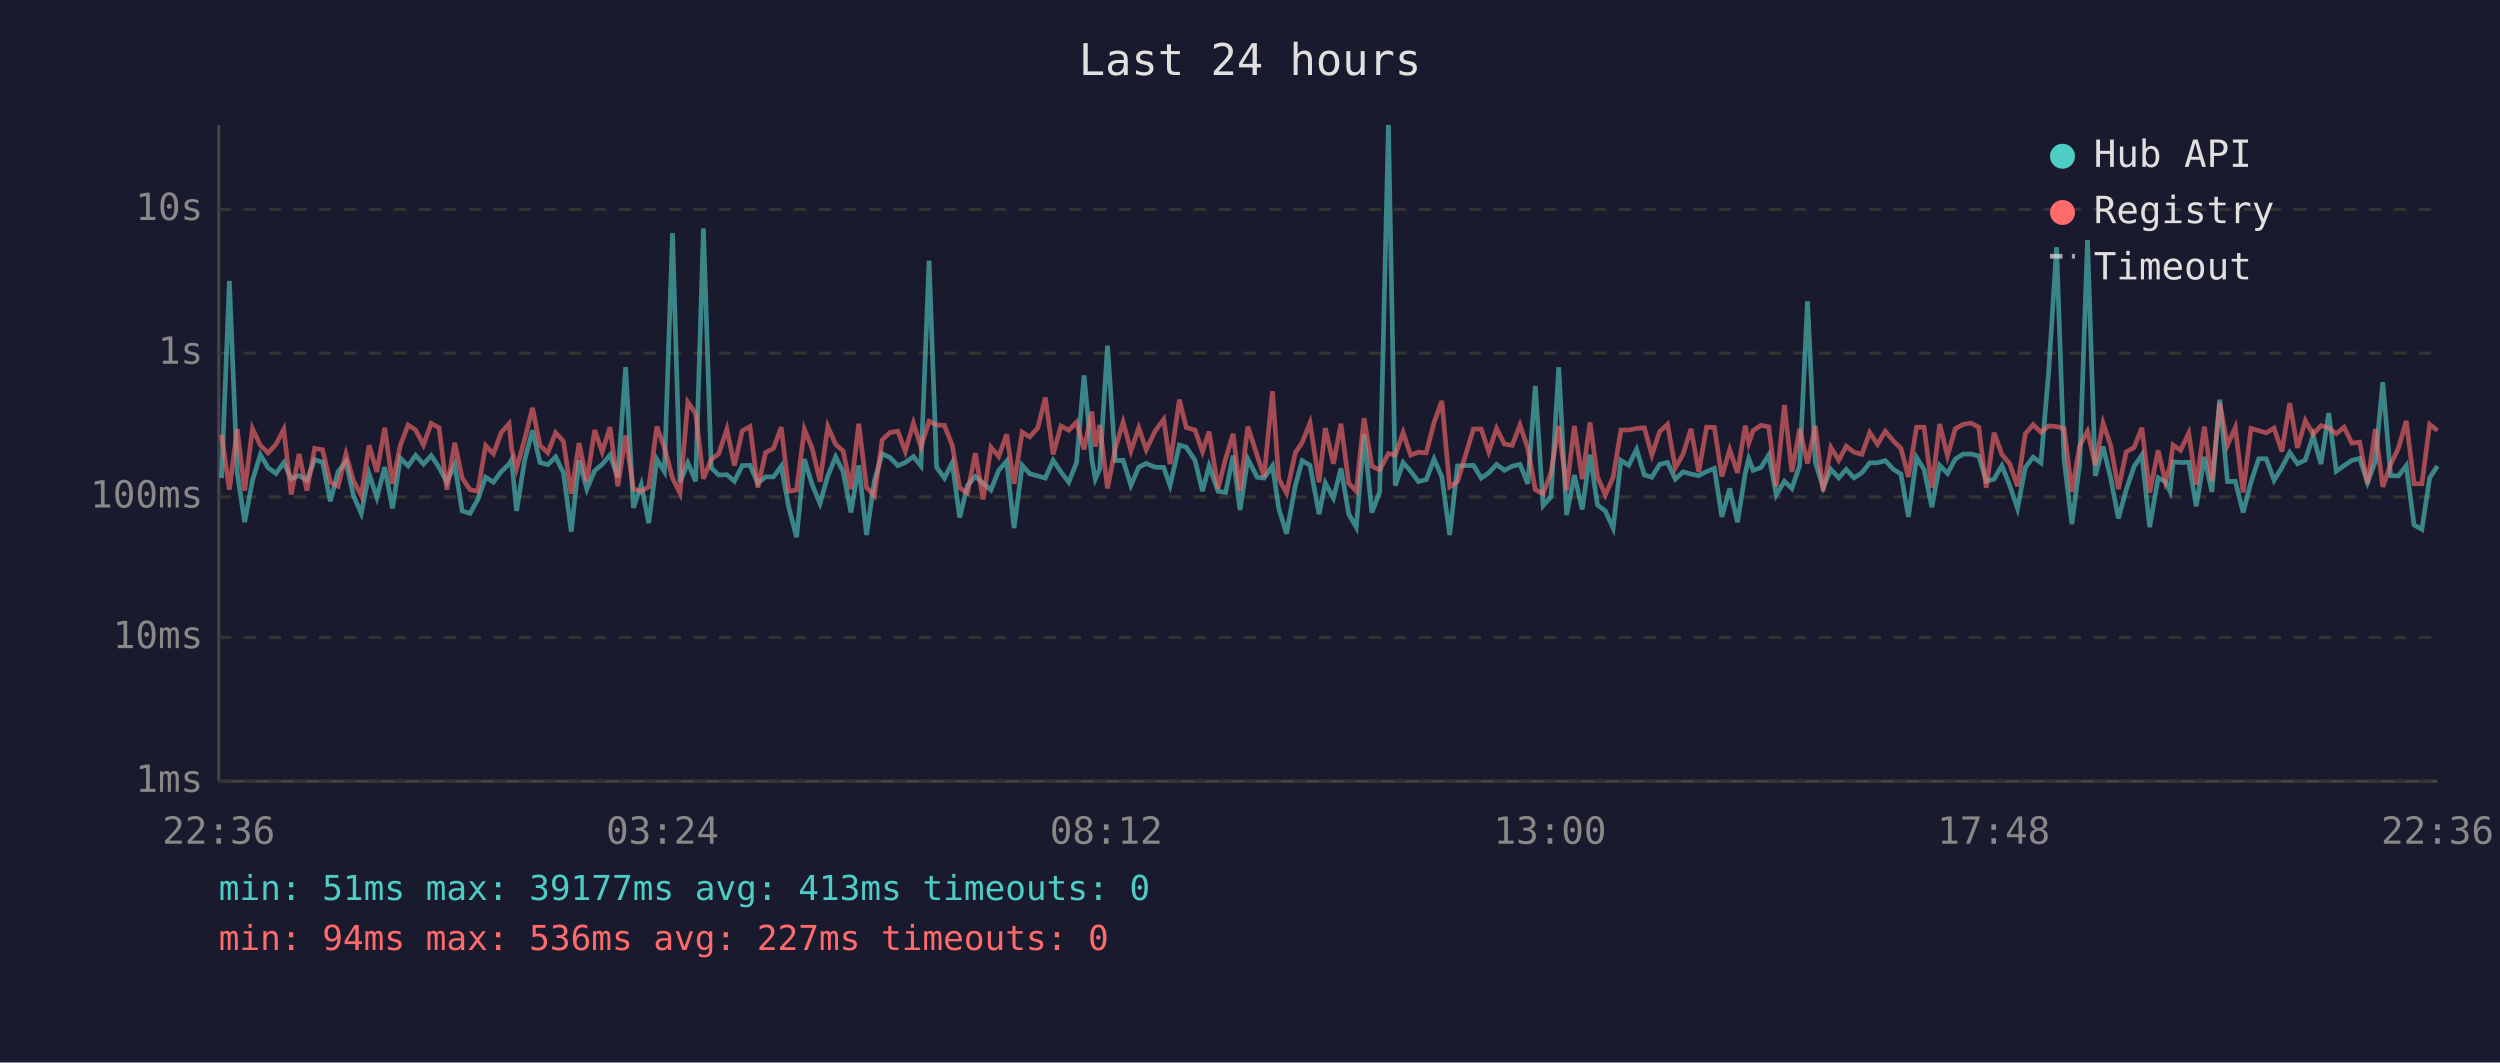
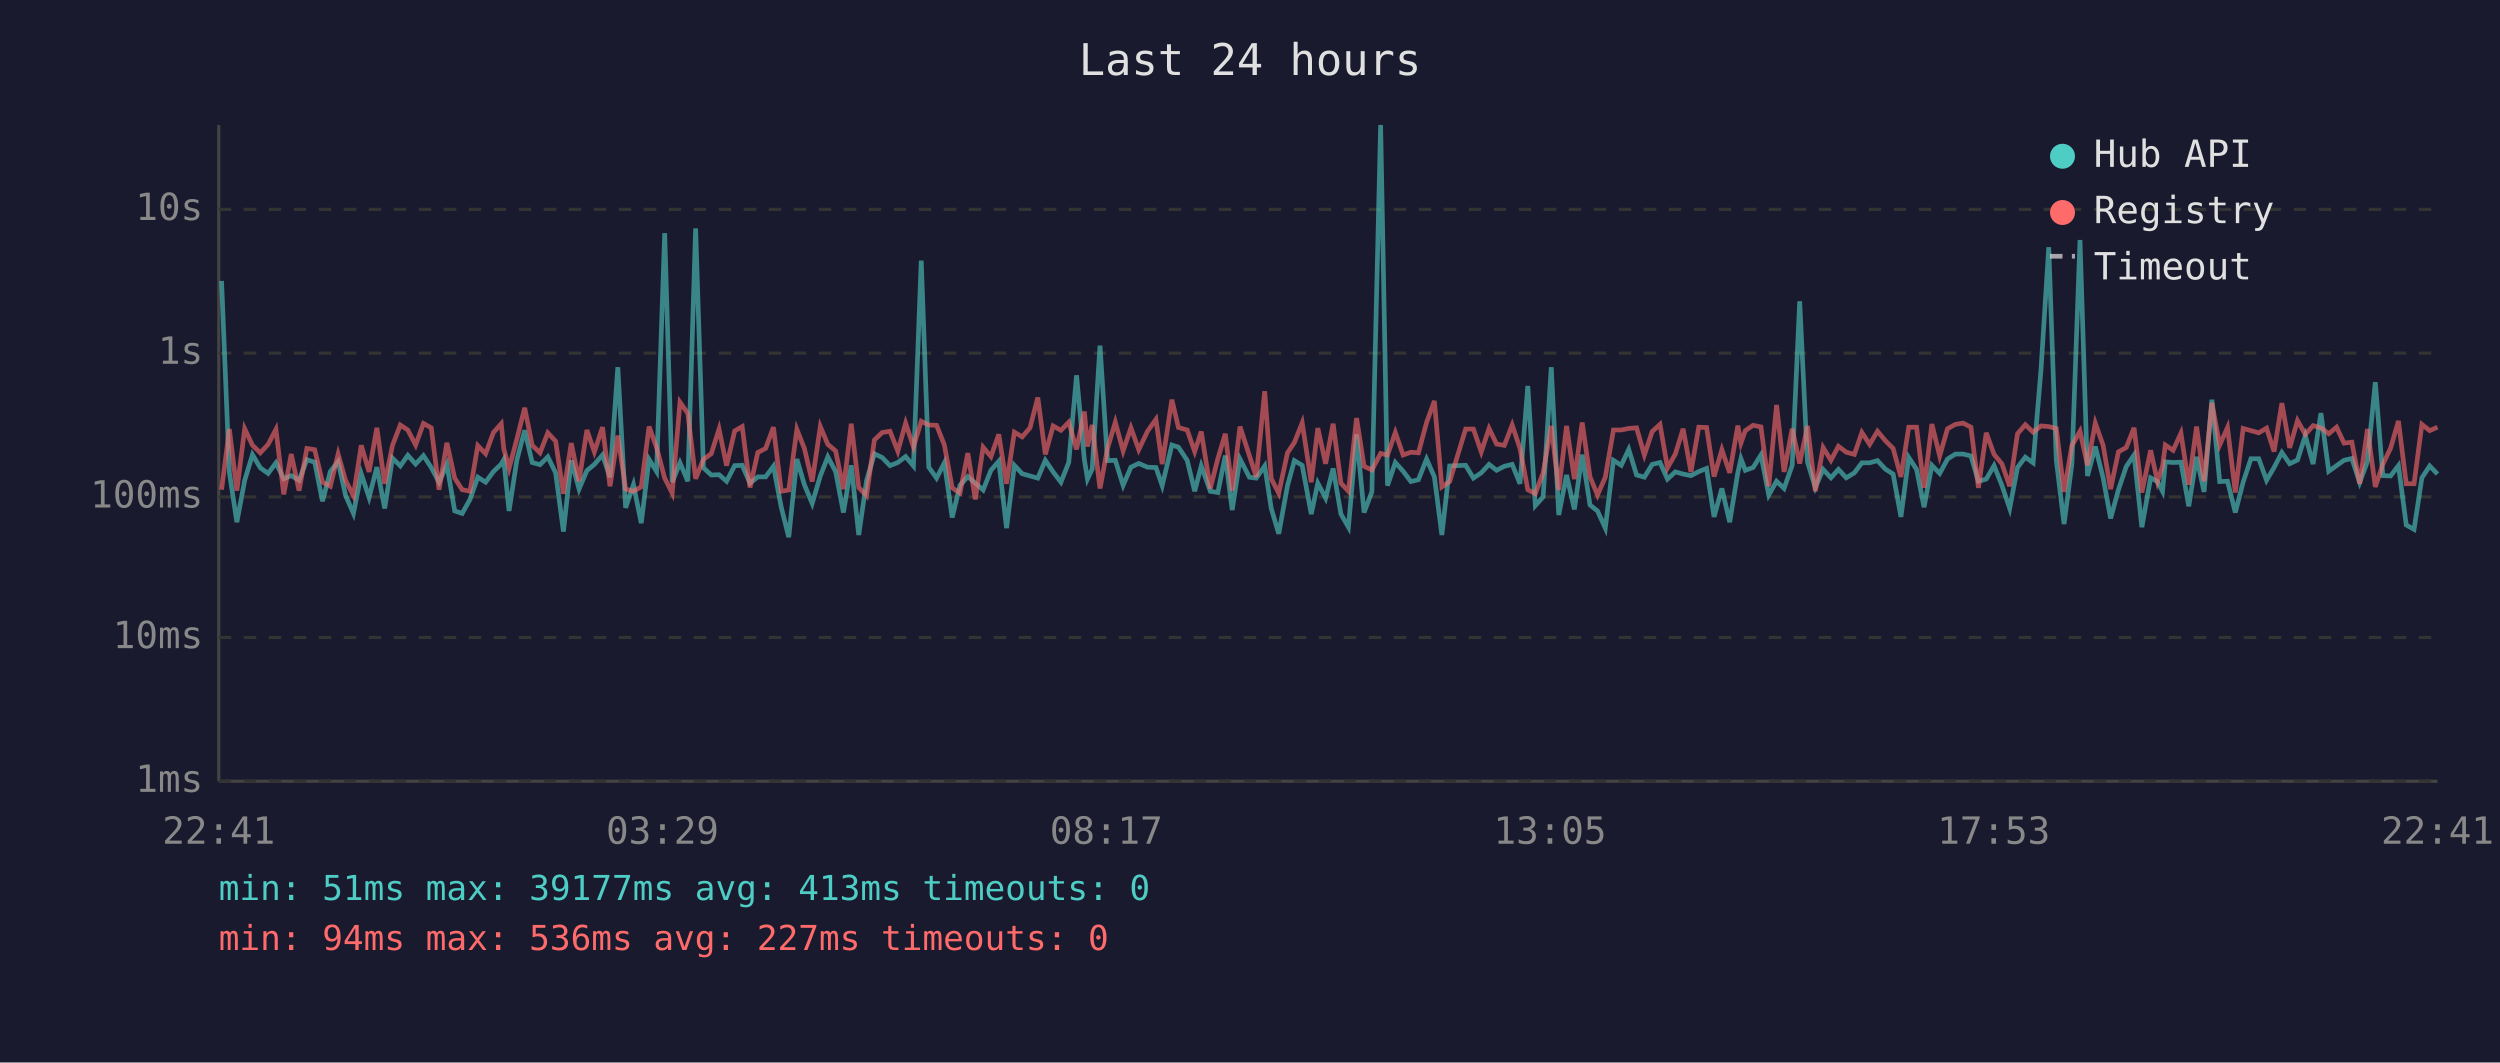
<svg xmlns="http://www.w3.org/2000/svg" viewBox="0 0 800 340" font-family="monospace" font-size="12">
  <rect width="800" height="340" fill="#1a1a2e" />
  <text x="400" y="24" fill="#e0e0e0" font-size="14" text-anchor="middle">Last 24 hours</text>
  <line x1="70" y1="40" x2="70" y2="250" stroke="#444" stroke-width="1" />
  <line x1="70" y1="250" x2="780" y2="250" stroke="#444" stroke-width="1" />
  <line x1="70" y1="250" x2="780" y2="250" stroke="#333" stroke-width="1" stroke-dasharray="4" />
  <text x="65" y="250" fill="#888" text-anchor="end" dominant-baseline="middle">1ms</text>
  <line x1="70" y1="204" x2="780" y2="204" stroke="#333" stroke-width="1" stroke-dasharray="4" />
  <text x="65" y="204" fill="#888" text-anchor="end" dominant-baseline="middle">10ms</text>
  <line x1="70" y1="159" x2="780" y2="159" stroke="#333" stroke-width="1" stroke-dasharray="4" />
  <text x="65" y="159" fill="#888" text-anchor="end" dominant-baseline="middle">100ms</text>
  <line x1="70" y1="113" x2="780" y2="113" stroke="#333" stroke-width="1" stroke-dasharray="4" />
  <text x="65" y="113" fill="#888" text-anchor="end" dominant-baseline="middle">1s</text>
  <line x1="70" y1="67" x2="780" y2="67" stroke="#333" stroke-width="1" stroke-dasharray="4" />
  <text x="65" y="67" fill="#888" text-anchor="end" dominant-baseline="middle">10s</text>
-   <text x="70" y="270" fill="#888" text-anchor="middle">22:36</text>
-   <text x="212" y="270" fill="#888" text-anchor="middle">03:24</text>
-   <text x="354" y="270" fill="#888" text-anchor="middle">08:12</text>
-   <text x="496" y="270" fill="#888" text-anchor="middle">13:00</text>
-   <text x="638" y="270" fill="#888" text-anchor="middle">17:48</text>
-   <text x="780" y="270" fill="#888" text-anchor="middle">22:36</text>
-   <polyline points="70.9,153.0 73.4,89.9 75.9,151.2 78.3,167.1 80.8,153.7 83.3,145.5 85.8,149.7 88.3,151.5 90.8,148.1 93.2,153.2 95.7,152.2 98.2,153.7 100.7,147.1 103.2,147.9 105.7,160.4 108.2,150.9 110.7,147.7 113.1,158.6 115.6,164.3 118.1,151.6 120.6,159.2 123.1,149.5 125.6,162.7 128.1,146.6 130.6,149.1 133.0,145.7 135.5,148.5 138.0,145.8 140.5,149.6 143.0,154.3 145.5,148.7 147.9,163.5 150.4,164.3 152.9,159.8 155.4,152.7 157.9,154.3 160.4,150.9 162.9,148.5 163.7,147.1 165.3,163.5 167.9,147.2 170.4,137.7 172.8,148.0 175.3,148.7 177.8,146.2 180.3,151.3 182.8,170.1 185.3,147.3 187.8,156.5 190.3,150.6 192.7,148.6 195.2,145.6 197.7,152.7 200.2,117.5 202.7,162.5 205.2,155.1 207.6,167.4 210.2,147.0 212.6,150.9 215.2,74.6 217.6,154.3 220.1,148.1 222.6,154.0 225.1,73.1 227.6,149.7 230.0,152.0 232.6,151.9 235.0,154.0 237.5,149.0 240.0,148.9 242.5,154.6 245.0,152.6 247.5,152.6 250.0,149.2 252.4,162.3 254.9,171.9 257.4,146.9 259.9,155.1 262.4,161.1 264.9,152.3 267.4,146.2 269.8,150.9 272.3,164.0 274.8,148.9 277.3,171.2 279.8,153.8 282.3,145.2 284.8,146.4 287.3,149.0 289.7,148.0 292.3,146.1 294.7,149.1 297.3,83.4 299.7,149.5 302.2,153.0 304.7,148.1 307.1,165.6 309.6,155.3 312.1,152.5 314.6,154.6 317.1,156.8 319.6,150.5 322.1,147.6 324.5,169.0 327.1,148.9 329.5,151.6 332.1,152.3 334.5,153.0 337.0,147.3 339.5,151.0 342.0,154.3 344.5,148.0 346.9,120.1 349.4,147.1 350.5,153.3 351.9,150.1 354.4,110.6 356.9,147.4 359.4,147.3 361.9,155.3 364.4,149.5 366.8,148.3 369.6,149.5 372.4,149.6 374.4,155.4 377.4,142.4 379.6,143.1 382.4,147.3 384.8,157.2 386.9,149.1 389.8,157.2 392.2,157.6 394.6,145.8 396.8,163.2 399.3,146.9 402.3,152.7 404.5,153.0 407.2,149.1 409.2,162.7 411.7,170.8 414.5,155.4 416.7,147.4 419.2,148.9 422.1,164.5 424.1,154.6 426.7,159.4 429.1,149.9 431.6,164.5 434.0,168.7 436.5,139.0 439.0,164.0 441.5,157.4 444.3,40.0 446.5,155.4 449.0,148.0 451.4,150.8 453.9,154.1 456.4,153.5 458.9,146.9 461.4,152.6 463.9,171.2 466.4,149.1 471.5,148.9 474.0,153.0 476.4,151.3 478.9,148.6 481.4,150.5 483.9,149.2 486.4,148.6 488.9,154.8 491.3,123.5 493.8,161.8 496.3,159.0 498.8,117.5 501.3,164.8 503.8,152.0 506.3,163.0 508.8,145.5 511.2,161.6 513.7,163.5 516.2,169.0 518.7,147.3 521.2,148.9 523.7,143.8 526.2,152.0 528.6,152.7 531.1,148.6 533.6,148.0 536.1,153.3 538.6,151.0 541.1,151.7 543.6,152.2 546.1,150.9 548.6,149.9 551.0,165.4 553.5,156.3 556.0,167.1 558.5,151.3 559.6,146.8 561.0,150.5 563.5,149.6 566.0,145.6 568.4,158.4 571.0,154.0 573.4,156.3 575.9,148.9 578.4,96.4 580.9,147.9 583.4,156.0 585.9,150.2 588.4,152.9 590.8,150.2 593.3,152.9 595.8,151.3 598.3,148.1 600.8,148.1 603.3,147.4 605.8,150.1 608.3,151.7 610.7,165.4 613.3,146.4 615.7,150.2 618.2,162.3 620.7,148.9 623.2,151.5 625.7,146.9 628.2,145.3 630.7,145.3 633.2,145.9 635.6,154.0 638.1,153.3 640.6,149.0 643.1,155.3 645.6,162.7 648.1,149.6 650.6,146.3 653.1,148.1 655.6,118.6 658.1,79.1 660.5,147.1 663.0,167.7 665.5,148.5 668.0,76.8 670.5,152.3 673.0,142.9 675.4,152.9 677.9,165.9 680.4,156.7 682.9,149.3 685.4,145.6 687.9,168.7 690.6,152.9 692.9,154.1 694.4,157.2 695.4,147.8 697.8,148.0 700.4,147.9 702.8,162.0 705.4,146.2 707.8,157.4 710.3,127.9 712.8,154.1 715.3,154.0 717.8,164.0 720.3,154.3 722.8,146.8 725.2,146.8 727.7,153.7 730.2,149.6 732.7,144.8 735.2,148.4 737.7,147.2 740.2,139.4 742.7,148.5 745.2,132.2 747.6,150.8 750.1,149.0 752.6,147.3 755.1,146.7 757.6,154.4 760.1,147.6 762.5,122.3 765.0,152.2 767.5,152.3 770.0,149.0 772.5,168.0 775.0,169.4 777.5,152.9 780.0,149.1" fill="none" stroke="#4ecdc4" stroke-width="1.5" opacity="0.6" />
-   <polyline points="70.9,139.1 73.4,156.7 75.9,137.3 78.3,157.0 80.8,137.2 83.3,142.5 85.8,144.9 88.3,142.2 90.8,137.4 93.2,158.2 95.7,145.3 98.2,157.0 100.7,143.5 103.2,143.9 105.7,154.3 108.2,155.6 110.7,145.3 113.1,153.8 115.6,158.6 118.1,142.5 120.6,151.0 123.1,136.9 125.6,154.8 128.1,142.5 130.6,136.0 133.0,137.6 135.5,142.4 138.0,135.5 140.5,136.9 143.0,156.7 145.5,141.7 147.9,153.0 150.4,156.7 152.9,157.2 155.4,142.6 157.9,145.2 160.4,138.4 162.9,135.6 163.7,143.6 165.3,149.9 167.9,140.5 170.4,130.5 172.8,142.5 175.3,144.9 177.8,138.5 180.3,141.2 182.8,158.0 185.3,141.8 187.8,154.0 190.3,137.6 192.7,144.6 195.2,136.7 197.7,155.6 200.2,139.4 202.7,156.5 205.2,157.2 207.6,155.8 210.2,136.5 212.6,143.2 215.2,153.0 217.6,157.8 220.1,128.7 222.6,132.3 225.1,153.2 227.6,147.0 230.0,145.2 232.6,137.3 235.0,149.0 237.5,137.9 240.0,136.5 242.5,156.0 245.0,144.8 247.5,143.5 250.0,136.7 252.4,157.2 254.9,156.8 257.4,137.4 259.9,143.5 262.4,154.1 264.9,136.5 267.4,142.2 269.8,144.3 272.3,156.5 274.8,135.6 277.3,156.0 279.8,158.6 282.3,140.8 284.8,138.4 287.3,138.0 289.7,144.4 292.3,135.4 294.7,143.0 297.3,134.8 299.7,136.0 302.2,136.1 304.7,142.4 307.1,156.1 309.6,157.8 312.1,145.0 314.6,159.8 317.1,143.1 319.6,146.1 322.1,139.0 324.5,154.8 327.1,138.3 329.5,139.8 332.1,136.9 334.5,127.2 337.0,145.4 339.5,136.3 342.0,137.7 344.5,135.1 346.9,143.8 349.4,131.7 350.5,142.9 351.9,136.0 354.4,156.3 356.9,143.5 359.4,135.1 361.9,144.3 364.4,136.9 366.8,143.9 369.6,138.0 372.4,134.2 374.4,148.5 377.4,127.9 379.6,136.8 382.4,137.6 384.8,144.5 386.9,138.1 389.8,156.3 392.2,146.8 394.6,138.8 396.8,157.0 399.3,136.5 402.3,145.8 404.5,152.6 407.2,125.2 409.2,153.2 411.7,157.8 414.5,144.9 416.7,141.6 419.2,135.3 422.1,154.3 424.1,137.0 426.7,148.4 429.1,135.6 431.6,154.6 434.0,157.2 436.5,133.8 439.0,149.2 441.5,150.4 444.3,145.1 446.5,145.6 449.0,138.4 451.4,145.6 453.9,144.7 456.4,144.9 458.9,135.2 461.4,128.3 463.9,155.8 466.4,154.1 471.5,137.3 474.0,137.3 476.4,144.6 478.9,137.1 481.4,142.1 483.9,142.5 486.4,136.0 488.9,143.5 491.3,156.7 493.8,158.0 496.3,151.3 498.8,136.3 501.3,156.8 503.8,136.3 506.3,153.3 508.8,135.2 511.2,152.6 513.7,158.4 516.2,152.7 518.7,137.6 521.2,137.6 523.7,137.1 526.2,136.9 528.6,145.6 531.1,138.1 533.6,135.8 536.1,149.7 538.6,145.3 541.1,137.2 543.6,151.0 546.1,136.7 548.6,136.8 551.0,152.5 553.5,143.9 556.0,151.3 558.5,136.2 559.6,141.8 561.0,137.8 563.5,136.1 566.0,136.6 568.4,155.6 571.0,129.6 573.4,151.0 575.9,137.2 578.4,148.3 580.9,136.3 583.4,157.2 585.9,143.2 588.4,147.3 590.8,142.8 593.3,144.7 595.8,145.4 598.3,138.4 600.8,142.2 603.3,138.0 605.8,141.0 608.3,143.5 610.7,152.6 613.3,136.7 615.7,136.7 618.2,156.1 620.7,135.7 623.2,145.9 625.7,137.2 628.2,135.8 630.7,135.4 633.2,136.7 635.6,156.1 638.1,138.5 640.6,145.4 643.1,148.4 645.6,155.6 648.1,138.8 650.6,135.9 653.1,138.3 655.6,136.3 658.1,136.5 660.5,137.1 663.0,157.4 665.5,142.6 668.0,138.0 670.5,148.9 673.0,135.4 675.4,142.5 677.9,156.5 680.4,144.6 682.9,143.2 685.4,136.9 687.9,157.6 690.6,144.1 692.9,154.1 694.4,149.2 695.4,142.4 697.8,144.1 700.4,138.6 702.8,155.1 705.4,136.5 707.8,154.0 710.3,128.9 712.8,142.4 715.3,136.8 717.8,157.6 720.3,137.1 722.8,137.8 725.2,138.5 727.7,137.0 730.2,144.5 732.7,129.0 735.2,143.3 737.7,134.6 740.2,139.0 742.7,136.2 745.2,136.9 747.6,138.8 750.1,136.7 752.6,141.8 755.1,141.5 757.6,154.8 760.1,137.3 762.5,155.8 765.0,148.6 767.5,143.4 770.0,134.7 772.5,154.8 775.0,154.8 777.5,135.8 780.0,137.8" fill="none" stroke="#ff6b6b" stroke-width="1.5" opacity="0.6" />
+   <text x="70" y="270" fill="#888" text-anchor="middle">22:41</text>
+   <text x="212" y="270" fill="#888" text-anchor="middle">03:29</text>
+   <text x="354" y="270" fill="#888" text-anchor="middle">08:17</text>
+   <text x="496" y="270" fill="#888" text-anchor="middle">13:05</text>
+   <text x="638" y="270" fill="#888" text-anchor="middle">17:53</text>
+   <text x="780" y="270" fill="#888" text-anchor="middle">22:41</text>
+   <polyline points="70.9,89.9 73.4,151.2 75.8,167.1 78.3,153.7 80.8,145.5 83.3,149.7 85.8,151.5 88.3,148.1 90.8,153.2 93.2,152.2 95.7,153.7 98.2,147.1 100.7,147.9 103.2,160.4 105.7,150.9 108.2,147.7 110.6,158.6 113.1,164.3 115.6,151.6 118.1,159.2 120.6,149.5 123.1,162.7 125.6,146.6 128.1,149.1 130.5,145.7 133.0,148.5 135.5,145.8 138.0,149.6 140.5,154.3 143.0,148.7 145.5,163.5 147.9,164.3 150.4,159.8 152.9,152.7 155.4,154.3 157.9,150.9 160.4,148.5 161.2,147.1 162.9,163.5 165.4,147.2 167.9,137.7 170.3,148.0 172.8,148.7 175.3,146.2 177.8,151.3 180.3,170.1 182.8,147.3 185.3,156.5 187.8,150.6 190.2,148.6 192.8,145.6 195.2,152.7 197.7,117.5 200.2,162.5 202.7,155.1 205.2,167.4 207.7,147.0 210.1,150.9 212.7,74.6 215.1,154.3 217.6,148.1 220.1,154.0 222.6,73.1 225.1,149.7 227.6,152.0 230.1,151.9 232.5,154.0 235.1,149.0 237.5,148.9 240.0,154.6 242.5,152.6 245.0,152.6 247.5,149.2 250.0,162.3 252.4,171.9 255.0,146.9 257.4,155.1 259.9,161.1 262.5,152.3 264.9,146.2 267.4,150.9 269.9,164.0 272.4,148.9 274.8,171.2 277.3,153.8 279.8,145.2 282.3,146.4 284.8,149.0 287.3,148.0 289.8,146.1 292.3,149.1 294.8,83.4 297.2,149.5 299.7,153.0 302.2,148.1 304.7,165.6 307.2,155.3 309.7,152.5 312.1,154.6 314.6,156.8 317.1,150.5 319.6,147.6 322.1,169.0 324.6,148.9 327.1,151.6 329.6,152.3 332.1,153.0 334.5,147.3 337.0,151.0 339.5,154.3 342.0,148.0 344.5,120.1 347.0,147.1 348.0,153.3 349.5,150.1 352.0,110.6 354.4,147.4 356.9,147.3 359.4,155.3 361.9,149.5 364.4,148.3 367.2,149.5 369.9,149.6 371.9,155.4 375.0,142.4 377.1,143.1 379.9,147.3 382.3,157.2 384.4,149.1 387.3,157.2 389.7,157.6 392.1,145.8 394.3,163.2 396.8,146.9 399.8,152.7 402.0,153.0 404.7,149.1 406.8,162.7 409.2,170.8 412.0,155.4 414.2,147.4 416.7,148.9 419.6,164.5 421.7,154.6 424.2,159.4 426.6,149.9 429.1,164.5 431.5,168.7 434.1,139.0 436.5,164.0 439.0,157.4 441.8,40.0 444.0,155.4 446.5,148.0 449.0,150.8 451.5,154.1 453.9,153.5 456.5,146.9 459.0,152.6 461.4,171.2 463.9,149.1 469.0,148.9 471.5,153.0 474.0,151.3 476.5,148.6 478.9,150.5 481.4,149.2 483.9,148.6 486.4,154.8 488.9,123.5 491.3,161.8 493.8,159.0 496.4,117.5 498.8,164.8 501.3,152.0 503.8,163.0 506.3,145.5 508.8,161.6 511.2,163.5 513.7,169.0 516.3,147.3 518.8,148.9 521.2,143.8 523.7,152.0 526.2,152.7 528.7,148.6 531.2,148.0 533.6,153.3 536.1,151.0 538.6,151.7 541.1,152.2 543.6,150.9 546.1,149.9 548.5,165.4 551.0,156.3 553.5,167.1 556.1,151.3 557.1,146.8 558.5,150.5 561.0,149.6 563.5,145.6 566.0,158.4 568.5,154.0 570.9,156.3 573.5,148.9 575.9,96.4 578.4,147.9 580.9,156.0 583.4,150.2 585.9,152.9 588.3,150.2 590.8,152.9 593.4,151.3 595.8,148.1 598.3,148.1 600.8,147.4 603.3,150.1 605.8,151.7 608.3,165.4 610.8,146.4 613.3,150.2 615.7,162.3 618.2,148.9 620.7,151.5 623.2,146.9 625.7,145.3 628.2,145.3 630.7,145.9 633.1,154.0 635.6,153.3 638.1,149.0 640.6,155.3 643.1,162.7 645.6,149.6 648.1,146.3 650.6,148.1 653.1,118.6 655.6,79.1 658.0,147.1 660.5,167.7 663.0,148.5 665.6,76.8 668.0,152.3 670.5,142.9 673.0,152.9 675.4,165.9 677.9,156.7 680.4,149.3 682.9,145.6 685.4,168.7 688.2,152.9 690.4,154.1 692.0,157.2 692.9,147.8 695.4,148.0 697.9,147.9 700.4,162.0 702.9,146.2 705.3,157.4 707.8,127.9 710.3,154.1 712.8,154.0 715.3,164.0 717.8,154.3 720.3,146.8 722.8,146.8 725.3,153.7 727.7,149.6 730.2,144.8 732.7,148.4 735.2,147.2 737.7,139.4 740.2,148.5 742.7,132.2 745.2,150.8 747.7,149.0 750.1,147.3 752.6,146.7 755.1,154.4 757.6,147.6 760.1,122.3 762.5,152.2 765.0,152.3 767.5,149.0 770.0,168.0 772.5,169.4 775.0,152.9 777.5,149.1 780.0,151.7" fill="none" stroke="#4ecdc4" stroke-width="1.5" opacity="0.6" />
+   <polyline points="70.9,156.7 73.4,137.3 75.8,157.0 78.3,137.2 80.8,142.5 83.3,144.9 85.8,142.2 88.3,137.4 90.8,158.2 93.2,145.3 95.7,157.0 98.2,143.5 100.7,143.9 103.2,154.3 105.7,155.6 108.2,145.3 110.6,153.8 113.1,158.6 115.6,142.5 118.1,151.0 120.6,136.9 123.1,154.8 125.6,142.5 128.1,136.0 130.5,137.6 133.0,142.4 135.5,135.5 138.0,136.9 140.5,156.7 143.0,141.7 145.5,153.0 147.9,156.7 150.4,157.2 152.9,142.6 155.4,145.2 157.9,138.4 160.4,135.6 161.2,143.6 162.9,149.9 165.4,140.5 167.9,130.5 170.3,142.5 172.8,144.9 175.3,138.5 177.8,141.2 180.3,158.0 182.8,141.8 185.3,154.0 187.8,137.6 190.2,144.6 192.8,136.7 195.2,155.6 197.7,139.4 200.2,156.5 202.7,157.2 205.2,155.8 207.7,136.5 210.1,143.2 212.7,153.0 215.1,157.8 217.6,128.7 220.1,132.3 222.6,153.2 225.1,147.0 227.6,145.2 230.1,137.3 232.5,149.0 235.1,137.9 237.5,136.5 240.0,156.0 242.5,144.8 245.0,143.5 247.5,136.7 250.0,157.2 252.4,156.8 255.0,137.4 257.4,143.5 259.9,154.1 262.5,136.5 264.9,142.2 267.4,144.3 269.9,156.5 272.4,135.6 274.8,156.0 277.3,158.6 279.8,140.8 282.3,138.4 284.8,138.0 287.3,144.4 289.8,135.4 292.3,143.0 294.8,134.8 297.2,136.0 299.7,136.1 302.2,142.4 304.7,156.1 307.2,157.8 309.7,145.0 312.1,159.8 314.6,143.1 317.1,146.1 319.6,139.0 322.1,154.8 324.6,138.3 327.1,139.8 329.6,136.9 332.1,127.2 334.5,145.4 337.0,136.3 339.5,137.7 342.0,135.1 344.5,143.8 347.0,131.7 348.0,142.9 349.5,136.0 352.0,156.3 354.4,143.5 356.9,135.1 359.4,144.3 361.9,136.9 364.4,143.9 367.2,138.0 369.9,134.2 371.9,148.5 375.0,127.9 377.1,136.8 379.9,137.6 382.3,144.5 384.4,138.1 387.3,156.3 389.7,146.8 392.1,138.8 394.3,157.0 396.8,136.5 399.8,145.8 402.0,152.6 404.7,125.2 406.8,153.2 409.2,157.8 412.0,144.9 414.2,141.6 416.7,135.3 419.6,154.3 421.7,137.0 424.2,148.4 426.6,135.6 429.1,154.6 431.5,157.2 434.1,133.8 436.5,149.2 439.0,150.4 441.8,145.1 444.0,145.6 446.5,138.4 449.0,145.6 451.5,144.7 453.9,144.9 456.5,135.2 459.0,128.3 461.4,155.8 463.9,154.1 469.0,137.3 471.5,137.3 474.0,144.6 476.5,137.1 478.9,142.1 481.4,142.5 483.9,136.0 486.4,143.5 488.9,156.7 491.3,158.0 493.8,151.3 496.4,136.3 498.8,156.8 501.3,136.3 503.8,153.3 506.3,135.2 508.8,152.6 511.2,158.4 513.7,152.7 516.3,137.6 518.8,137.6 521.2,137.1 523.7,136.9 526.2,145.6 528.7,138.1 531.2,135.8 533.6,149.7 536.1,145.3 538.6,137.2 541.1,151.0 543.6,136.7 546.1,136.8 548.5,152.5 551.0,143.9 553.5,151.3 556.1,136.2 557.1,141.8 558.5,137.8 561.0,136.1 563.5,136.6 566.0,155.6 568.5,129.6 570.9,151.0 573.5,137.2 575.9,148.3 578.4,136.3 580.9,157.2 583.4,143.2 585.9,147.3 588.3,142.8 590.8,144.7 593.4,145.4 595.8,138.4 598.3,142.2 600.8,138.0 603.3,141.0 605.8,143.5 608.3,152.6 610.8,136.7 613.3,136.7 615.7,156.1 618.2,135.7 620.7,145.9 623.2,137.2 625.7,135.8 628.2,135.4 630.7,136.7 633.1,156.1 635.6,138.5 638.1,145.4 640.6,148.4 643.1,155.6 645.6,138.8 648.1,135.9 650.6,138.3 653.1,136.3 655.6,136.5 658.0,137.1 660.5,157.4 663.0,142.6 665.6,138.0 668.0,148.9 670.5,135.4 673.0,142.5 675.4,156.5 677.9,144.6 680.4,143.2 682.9,136.9 685.4,157.6 688.2,144.1 690.4,154.1 692.0,149.2 692.9,142.4 695.4,144.1 697.9,138.6 700.4,155.1 702.9,136.5 705.3,154.0 707.8,128.9 710.3,142.4 712.8,136.8 715.3,157.6 717.8,137.1 720.3,137.8 722.8,138.5 725.3,137.0 727.7,144.5 730.2,129.0 732.7,143.3 735.2,134.6 737.7,139.0 740.2,136.2 742.7,136.9 745.2,138.8 747.7,136.7 750.1,141.8 752.6,141.5 755.1,154.8 757.6,137.3 760.1,155.8 762.5,148.6 765.0,143.4 767.5,134.7 770.0,154.8 772.5,154.8 775.0,135.8 777.5,137.8 780.0,136.7" fill="none" stroke="#ff6b6b" stroke-width="1.5" opacity="0.6" />
  <circle cx="660" cy="50" r="4" fill="#4ecdc4" />
  <text x="670" y="50" fill="#e0e0e0" dominant-baseline="middle">Hub API</text>
  <circle cx="660" cy="68" r="4" fill="#ff6b6b" />
  <text x="670" y="68" fill="#e0e0e0" dominant-baseline="middle">Registry</text>
  <line x1="656" y1="82" x2="664" y2="82" stroke="#e0e0e0" stroke-width="1.5" stroke-dasharray="4,3" opacity="0.7" />
  <text x="670" y="86" fill="#e0e0e0" dominant-baseline="middle">Timeout</text>
  <text x="70" y="288" fill="#4ecdc4" font-size="11">min: 51ms  max: 39177ms  avg: 413ms  timeouts: 0</text>
  <text x="70" y="304" fill="#ff6b6b" font-size="11">min: 94ms  max: 536ms  avg: 227ms  timeouts: 0</text>
</svg>
